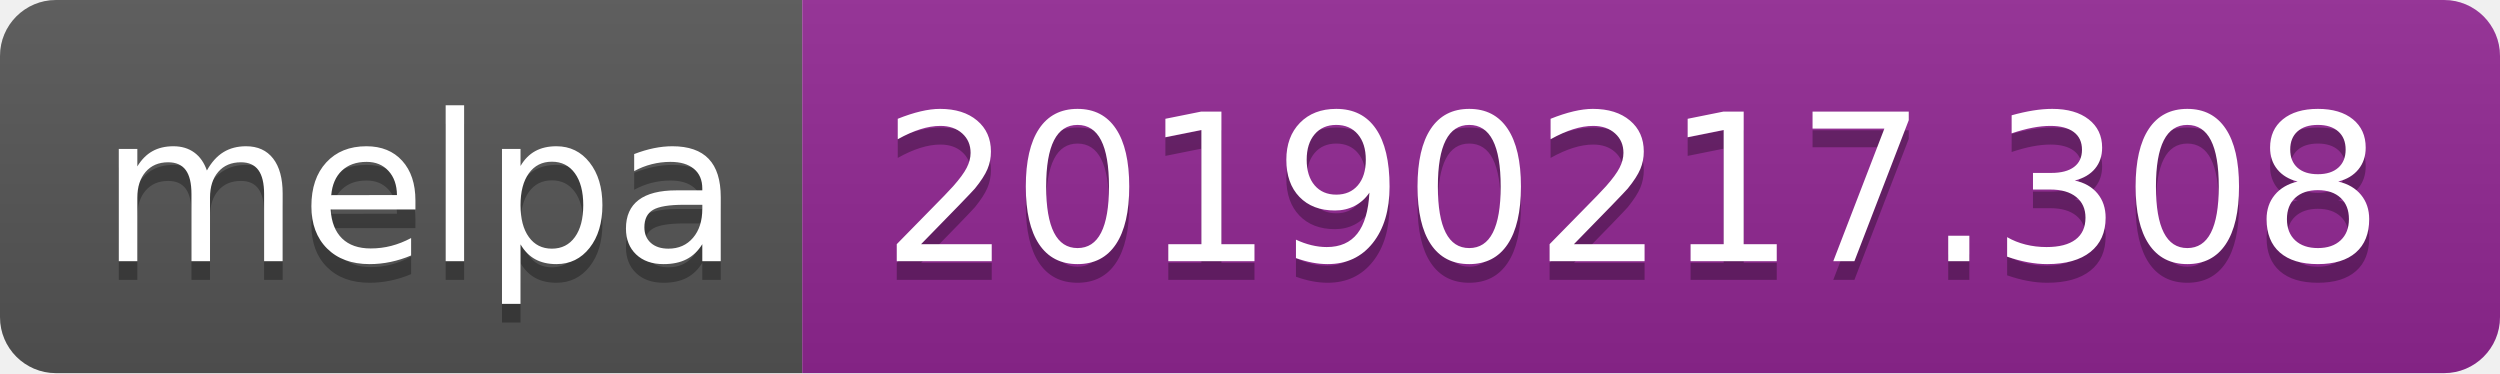
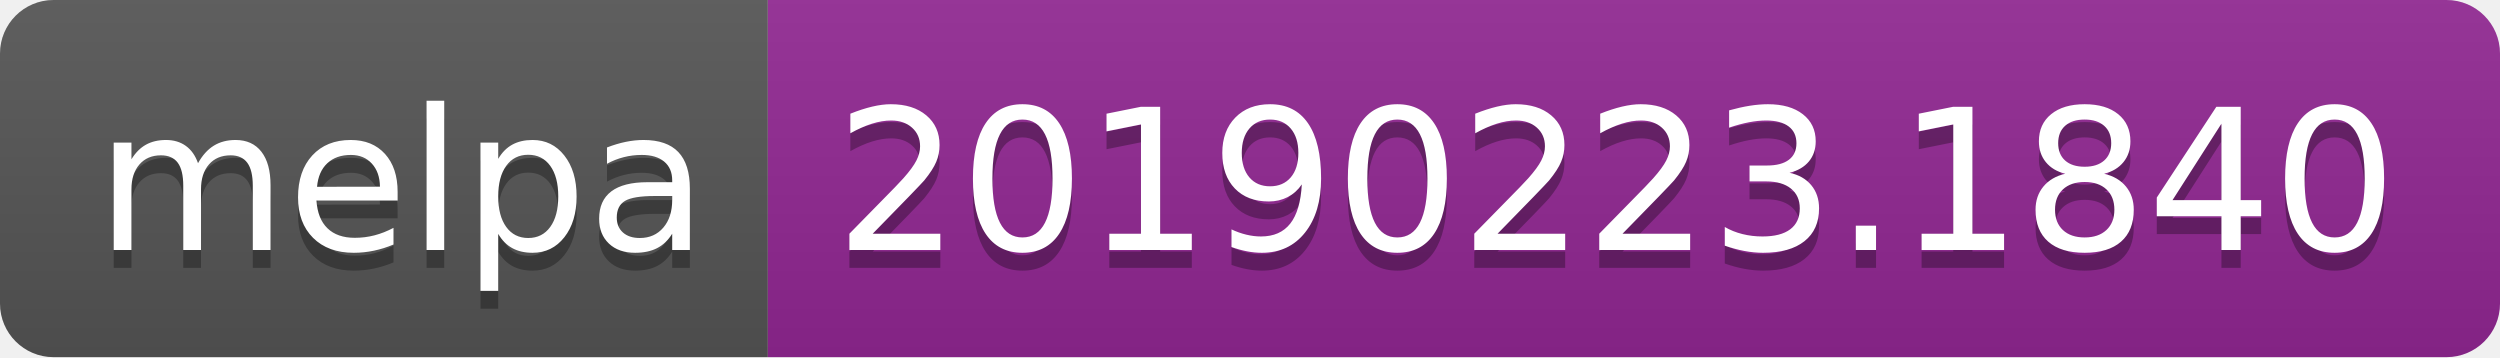
- <svg xmlns="http://www.w3.org/2000/svg" width="134" height="20">
+ <svg xmlns="http://www.w3.org/2000/svg" width="140" height="20">
  <linearGradient id="b" x2="0" y2="100%">
    <stop offset="0" stop-color="#bbb" stop-opacity=".1" />
    <stop offset="1" stop-opacity=".1" />
  </linearGradient>
  <clipPath id="a">
-     <rect width="134" height="20" rx="3" fill="#fff" />
+     <rect width="140" height="20" rx="3" fill="#fff" />
  </clipPath>
  <g clip-path="url(#a)">
    <path fill="#555" d="M0 0h43v20H0z" />
-     <path fill="#922793" d="M43 0h91v20H43z" />
-     <path fill="url(#b)" d="M0 0h134v20H0z" />
+     <path fill="#922793" d="M43 0h97v20H43z" />
+     <path fill="url(#b)" d="M0 0h140v20H0z" />
  </g>
  <g fill="#fff" text-anchor="middle" font-family="DejaVu Sans,Verdana,Geneva,sans-serif" font-size="110">
    <text x="225" y="150" fill="#010101" fill-opacity=".3" transform="scale(.1)" textLength="330">melpa</text>
    <text x="225" y="140" transform="scale(.1)" textLength="330">melpa</text>
-     <text x="875" y="150" fill="#010101" fill-opacity=".3" transform="scale(.1)" textLength="810">20190217.308</text>
-     <text x="875" y="140" transform="scale(.1)" textLength="810">20190217.308</text>
+     <text x="905" y="150" fill="#010101" fill-opacity=".3" transform="scale(.1)" textLength="870">20190223.1840</text>
+     <text x="905" y="140" transform="scale(.1)" textLength="870">20190223.1840</text>
  </g>
</svg>
